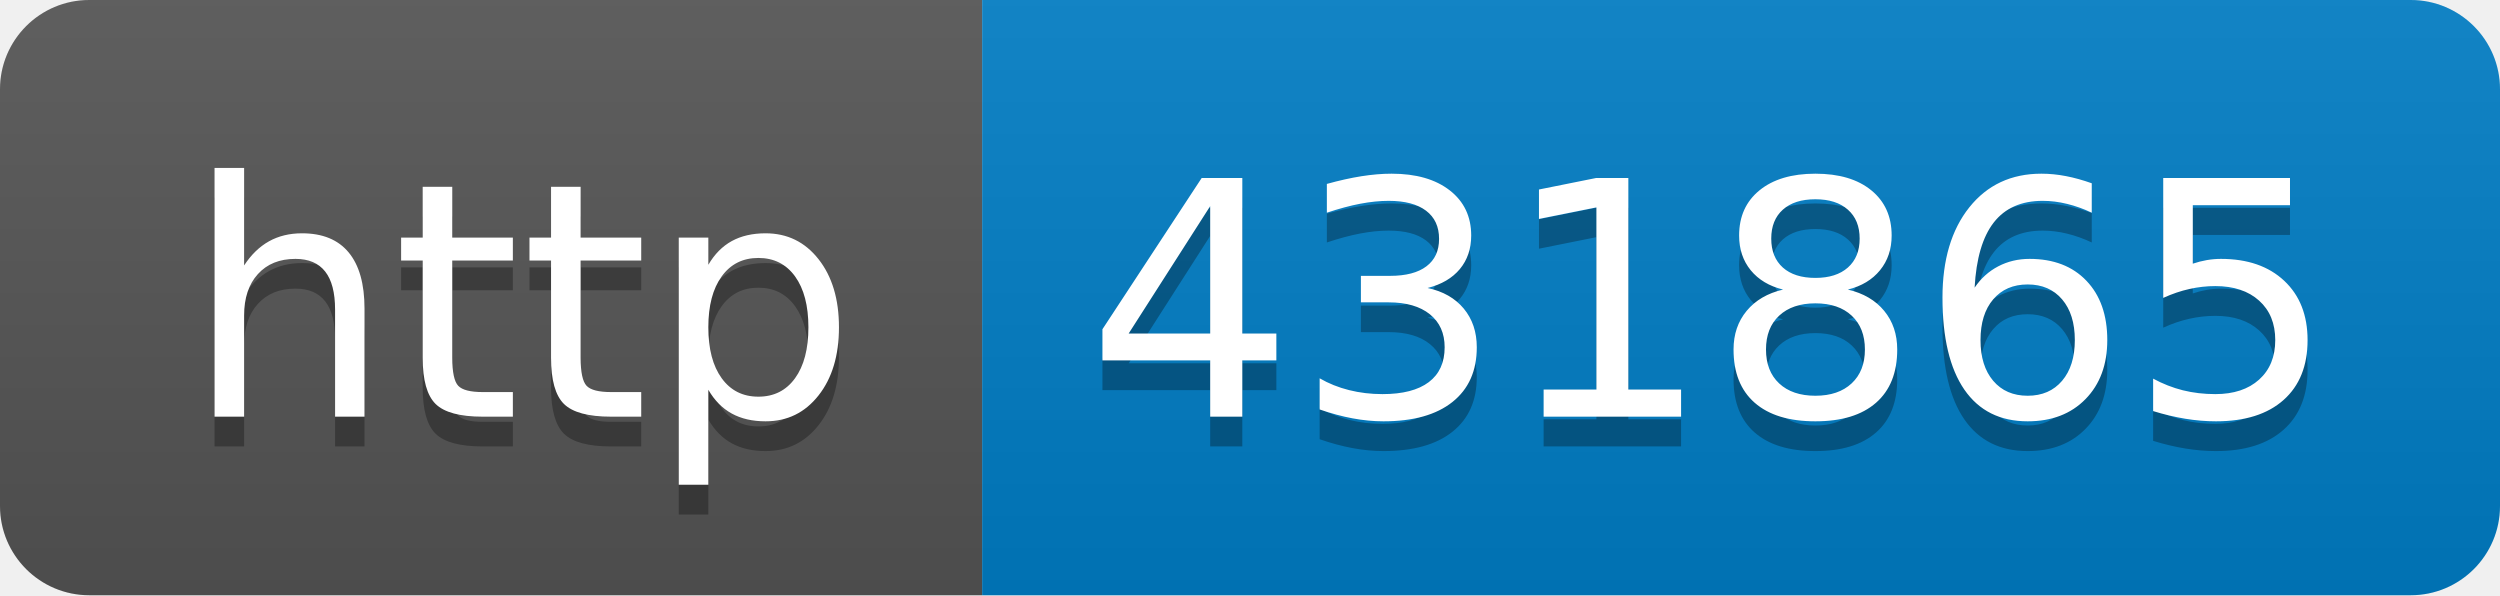
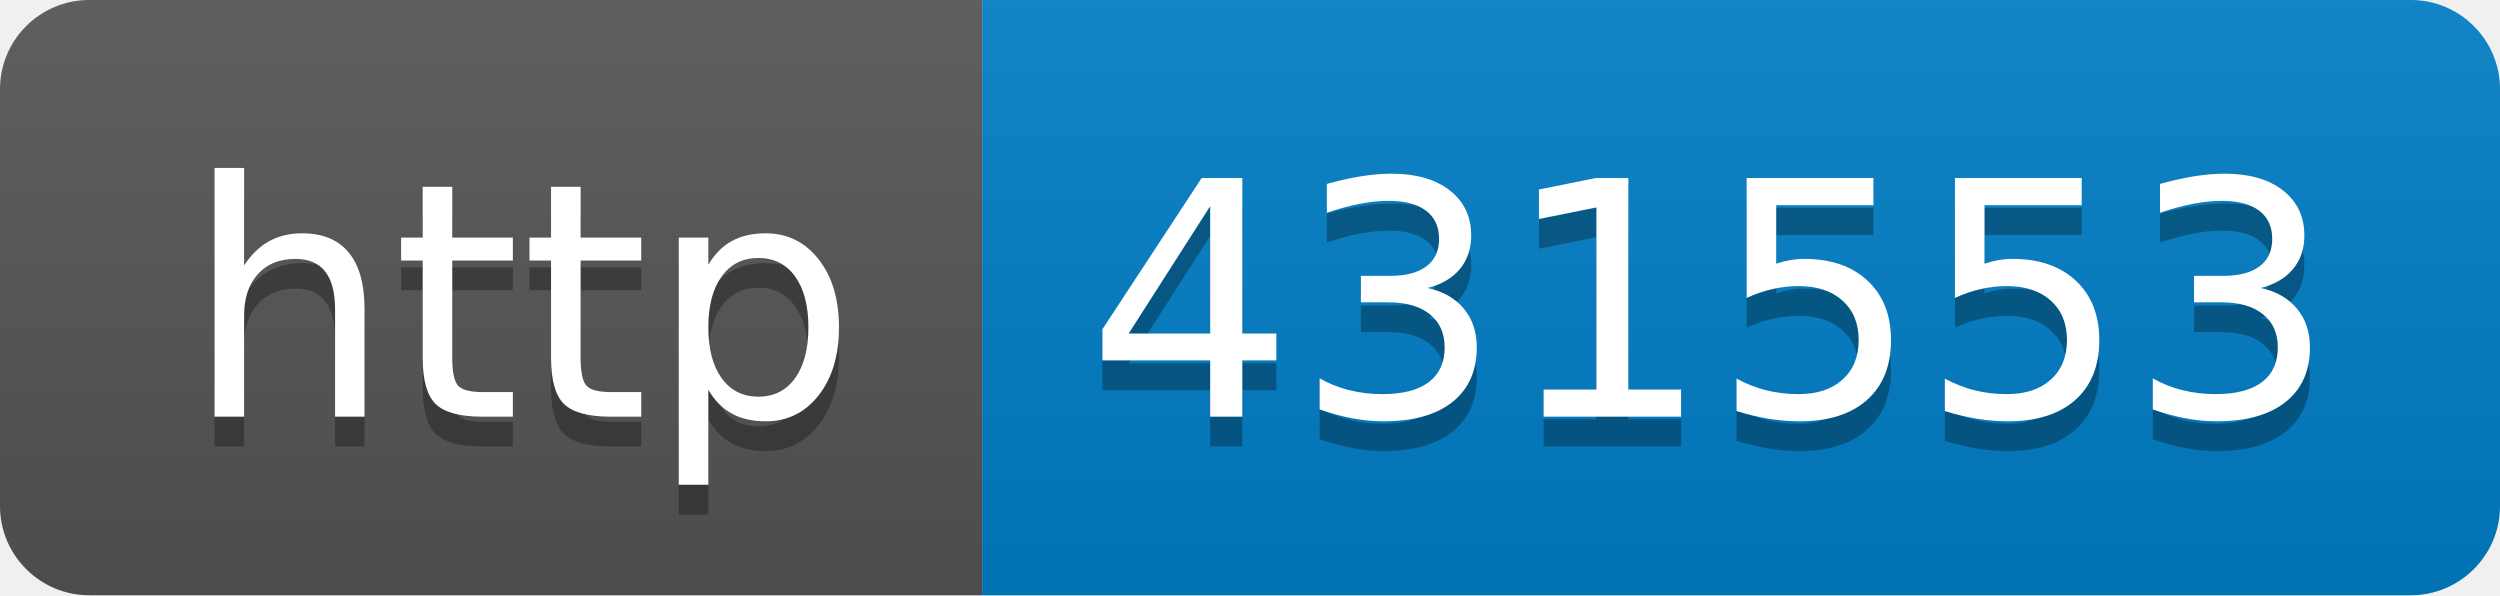
- <svg xmlns="http://www.w3.org/2000/svg" width="84" height="20" role="img" aria-label="http: 431865">
+ <svg xmlns="http://www.w3.org/2000/svg" width="84" height="20" role="img" aria-label="http: 431553">
  <linearGradient id="s" x2="0" y2="100%">
    <stop offset="0" stop-color="#bbb" stop-opacity=".1" />
    <stop offset="1" stop-opacity=".1" />
  </linearGradient>
  <clipPath id="r">
    <rect width="84" height="20" rx="3" fill="#fff" />
  </clipPath>
  <g clip-path="url(#r)">
    <rect width="33" height="20" fill="#555" />
    <rect x="33" width="51" height="20" fill="#007ec6" />
    <rect width="84" height="20" fill="url(#s)" />
  </g>
  <g fill="#fff" text-anchor="middle" font-family="Verdana,Geneva,DejaVu Sans,sans-serif" text-rendering="geometricPrecision" font-size="110">
    <text aria-hidden="true" x="175" y="150" fill="#010101" fill-opacity=".3" transform="scale(.1)" textLength="230">http</text>
    <text x="175" y="140" transform="scale(.1)" fill="#fff" textLength="230">http</text>
-     <text aria-hidden="true" x="575" y="150" fill="#010101" fill-opacity=".3" transform="scale(.1)" textLength="410">431865</text>
-     <text x="575" y="140" transform="scale(.1)" fill="#fff" textLength="410">431865</text>
+     <text aria-hidden="true" x="575" y="150" fill="#010101" fill-opacity=".3" transform="scale(.1)" textLength="410">431553</text>
+     <text x="575" y="140" transform="scale(.1)" fill="#fff" textLength="410">431553</text>
  </g>
</svg>
